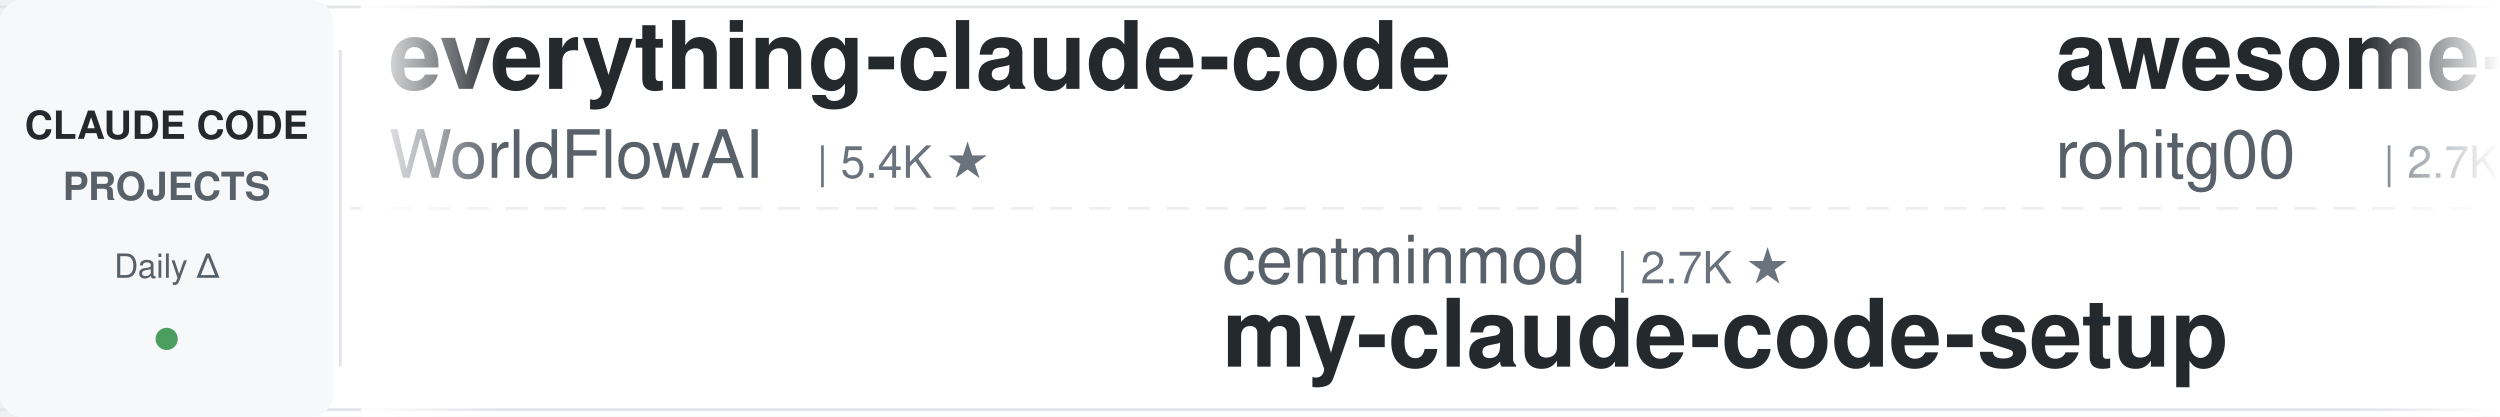
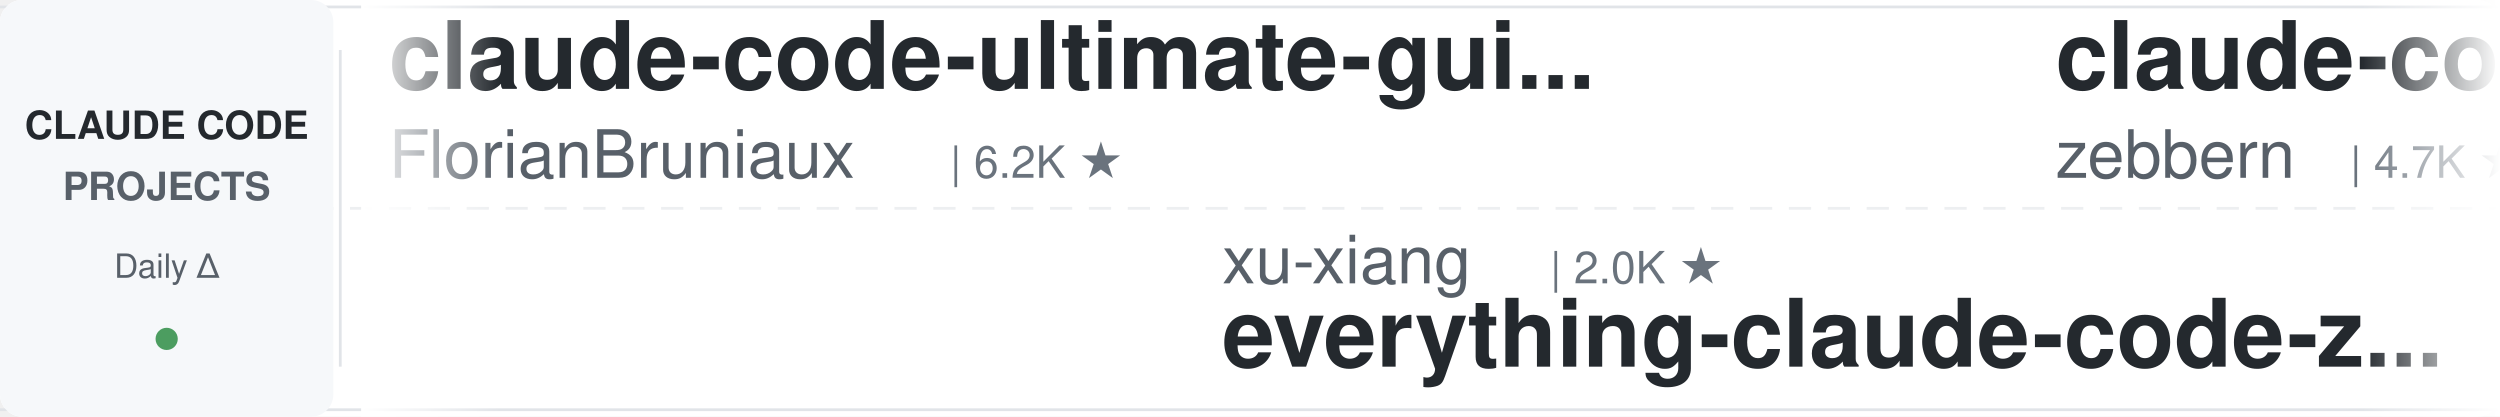
<svg xmlns="http://www.w3.org/2000/svg" width="900" height="150">
  <defs>
    <linearGradient id="leftFade" x1="0%" y1="0%" x2="100%" y2="0%">
      <stop offset="0%" style="stop-color:#ffffff;stop-opacity:1" />
      <stop offset="100%" style="stop-color:#ffffff;stop-opacity:0" />
    </linearGradient>
    <linearGradient id="rightFade" x1="0%" y1="0%" x2="100%" y2="0%">
      <stop offset="0%" style="stop-color:#ffffff;stop-opacity:0" />
      <stop offset="100%" style="stop-color:#ffffff;stop-opacity:1" />
    </linearGradient>
  </defs>
  <rect width="900" height="150" fill="#ffffff" rx="8" />
  <rect x="0" y="2" width="900" height="1" fill="#e1e4e8" />
  <rect x="0" y="147" width="900" height="1" fill="#e1e4e8" />
  <line x1="0" y1="75" x2="900" y2="75" stroke="#e1e4e8" stroke-width="1" stroke-dasharray="8 6" opacity="0.6" />
  <rect x="0" y="0" width="120" height="150" fill="#f6f8fa" rx="8" />
  <text x="60" y="50" font-family="-apple-system, BlinkMacSystemFont, 'Segoe UI', Helvetica, Arial, sans-serif" font-size="14" font-weight="600" fill="#24292e" text-anchor="middle">CLAUDE CODE</text>
  <text x="60" y="72" font-family="-apple-system, BlinkMacSystemFont, 'Segoe UI', Helvetica, Arial, sans-serif" font-size="14" font-weight="600" fill="#586069" text-anchor="middle">PROJECTS</text>
  <text x="60" y="100" font-family="-apple-system, BlinkMacSystemFont, 'Segoe UI', Helvetica, Arial, sans-serif" font-size="12" font-weight="500" fill="#586069" text-anchor="middle">Daily Δ</text>
  <circle cx="60" cy="122" r="4" fill="#22863a" opacity="0.8" />
  <rect x="122" y="18" width="1" height="114" fill="#e1e4e8" />
  <clipPath id="tickerClip">
    <rect x="130" y="0" width="770" height="150" />
  </clipPath>
  <g clip-path="url(#tickerClip)">
    <g id="tickerItems">
      <animateTransform attributeName="transform" attributeType="XML" type="translate" from="0 0" to="-3000 0" dur="54s" repeatCount="indefinite" />
      <g transform="translate(0, 0)">
-         <text x="140" y="32" font-family="-apple-system, BlinkMacSystemFont, 'Segoe UI', Helvetica, Arial, sans-serif" font-size="34" font-weight="600" fill="#24292e">everything-claude-code</text>
-         <text x="140" y="64" font-family="-apple-system, BlinkMacSystemFont, 'Segoe UI', Helvetica, Arial, sans-serif" font-size="24" font-weight="400" fill="#586069">WorldFlowAI</text>
-         <text x="294" y="64" font-family="-apple-system, BlinkMacSystemFont, 'Segoe UI', Helvetica, Arial, sans-serif" font-size="16" font-weight="500" fill="#6a737d">| 5.4K ★</text>
+         <text x="140" y="32" font-family="-apple-system, BlinkMacSystemFont, 'Segoe UI', Helvetica, Arial, sans-serif" font-size="34" font-weight="600" fill="#24292e">claude-code-ultimate-gui...</text>
+         <text x="140" y="64" font-family="-apple-system, BlinkMacSystemFont, 'Segoe UI', Helvetica, Arial, sans-serif" font-size="24" font-weight="400" fill="#586069">FlorianBruniaux</text>
+         <text x="342" y="64" font-family="-apple-system, BlinkMacSystemFont, 'Segoe UI', Helvetica, Arial, sans-serif" font-size="16" font-weight="500" fill="#6a737d">| 6.2K ★</text>
      </g>
      <g transform="translate(300, 0)">
-         <text x="140" y="102" font-family="-apple-system, BlinkMacSystemFont, 'Segoe UI', Helvetica, Arial, sans-serif" font-size="24" font-weight="400" fill="#586069">centminmod</text>
-         <text x="282" y="102" font-family="-apple-system, BlinkMacSystemFont, 'Segoe UI', Helvetica, Arial, sans-serif" font-size="16" font-weight="500" fill="#6a737d">| 2.7K ★</text>
-         <text x="140" y="132" font-family="-apple-system, BlinkMacSystemFont, 'Segoe UI', Helvetica, Arial, sans-serif" font-size="34" font-weight="600" fill="#24292e">my-claude-code-setup</text>
+         <text x="140" y="102" font-family="-apple-system, BlinkMacSystemFont, 'Segoe UI', Helvetica, Arial, sans-serif" font-size="24" font-weight="400" fill="#586069">xu-xiang</text>
+         <text x="258" y="102" font-family="-apple-system, BlinkMacSystemFont, 'Segoe UI', Helvetica, Arial, sans-serif" font-size="16" font-weight="500" fill="#6a737d">| 2.0K ★</text>
+         <text x="140" y="132" font-family="-apple-system, BlinkMacSystemFont, 'Segoe UI', Helvetica, Arial, sans-serif" font-size="34" font-weight="600" fill="#24292e">everything-claude-code-z...</text>
      </g>
      <g transform="translate(600, 0)">
-         <text x="140" y="32" font-family="-apple-system, BlinkMacSystemFont, 'Segoe UI', Helvetica, Arial, sans-serif" font-size="34" font-weight="600" fill="#24292e">awesome-claude-code-tool...</text>
-         <text x="140" y="64" font-family="-apple-system, BlinkMacSystemFont, 'Segoe UI', Helvetica, Arial, sans-serif" font-size="24" font-weight="400" fill="#586069">rohitg00</text>
-         <text x="258" y="64" font-family="-apple-system, BlinkMacSystemFont, 'Segoe UI', Helvetica, Arial, sans-serif" font-size="16" font-weight="500" fill="#6a737d">| 2.7K ★</text>
-       </g>
-       <g transform="translate(900, 0)">
-         <text x="140" y="102" font-family="-apple-system, BlinkMacSystemFont, 'Segoe UI', Helvetica, Arial, sans-serif" font-size="24" font-weight="400" fill="#586069">liuup</text>
-         <text x="222" y="102" font-family="-apple-system, BlinkMacSystemFont, 'Segoe UI', Helvetica, Arial, sans-serif" font-size="16" font-weight="500" fill="#6a737d">| 4.0K ★</text>
-         <text x="140" y="132" font-family="-apple-system, BlinkMacSystemFont, 'Segoe UI', Helvetica, Arial, sans-serif" font-size="34" font-weight="600" fill="#24292e">claude-code-analysis</text>
-       </g>
-       <g transform="translate(1200, 0)">
-         <text x="140" y="32" font-family="-apple-system, BlinkMacSystemFont, 'Segoe UI', Helvetica, Arial, sans-serif" font-size="34" font-weight="600" fill="#24292e">claude-code-skills</text>
-         <text x="140" y="64" font-family="-apple-system, BlinkMacSystemFont, 'Segoe UI', Helvetica, Arial, sans-serif" font-size="24" font-weight="400" fill="#586069">daymade</text>
-         <text x="246" y="64" font-family="-apple-system, BlinkMacSystemFont, 'Segoe UI', Helvetica, Arial, sans-serif" font-size="16" font-weight="500" fill="#6a737d">| 1.5K ★</text>
-       </g>
-       <g transform="translate(1500, 0)">
-         <text x="140" y="102" font-family="-apple-system, BlinkMacSystemFont, 'Segoe UI', Helvetica, Arial, sans-serif" font-size="24" font-weight="400" fill="#586069">ccplugins</text>
-         <text x="270" y="102" font-family="-apple-system, BlinkMacSystemFont, 'Segoe UI', Helvetica, Arial, sans-serif" font-size="16" font-weight="500" fill="#6a737d">| 986 ★</text>
-         <text x="140" y="132" font-family="-apple-system, BlinkMacSystemFont, 'Segoe UI', Helvetica, Arial, sans-serif" font-size="34" font-weight="600" fill="#24292e">awesome-claude-code-plug...</text>
-       </g>
-       <g transform="translate(1800, 0)">
-         <text x="140" y="32" font-family="-apple-system, BlinkMacSystemFont, 'Segoe UI', Helvetica, Arial, sans-serif" font-size="34" font-weight="600" fill="#24292e">claude-code-settings</text>
-         <text x="140" y="64" font-family="-apple-system, BlinkMacSystemFont, 'Segoe UI', Helvetica, Arial, sans-serif" font-size="24" font-weight="400" fill="#586069">feiskyer</text>
-         <text x="258" y="64" font-family="-apple-system, BlinkMacSystemFont, 'Segoe UI', Helvetica, Arial, sans-serif" font-size="16" font-weight="500" fill="#6a737d">| 1.7K ★</text>
-       </g>
-       <g transform="translate(2100, 0)">
-         <text x="140" y="102" font-family="-apple-system, BlinkMacSystemFont, 'Segoe UI', Helvetica, Arial, sans-serif" font-size="24" font-weight="400" fill="#586069">ykdojo</text>
-         <text x="234" y="102" font-family="-apple-system, BlinkMacSystemFont, 'Segoe UI', Helvetica, Arial, sans-serif" font-size="16" font-weight="500" fill="#6a737d">| 10.3K ★</text>
-         <text x="140" y="132" font-family="-apple-system, BlinkMacSystemFont, 'Segoe UI', Helvetica, Arial, sans-serif" font-size="34" font-weight="600" fill="#24292e">claude-code-tips</text>
-       </g>
-       <g transform="translate(2400, 0)">
        <text x="140" y="32" font-family="-apple-system, BlinkMacSystemFont, 'Segoe UI', Helvetica, Arial, sans-serif" font-size="34" font-weight="600" fill="#24292e">claude-code-guide</text>
        <text x="140" y="64" font-family="-apple-system, BlinkMacSystemFont, 'Segoe UI', Helvetica, Arial, sans-serif" font-size="24" font-weight="400" fill="#586069">zebbern</text>
        <text x="246" y="64" font-family="-apple-system, BlinkMacSystemFont, 'Segoe UI', Helvetica, Arial, sans-serif" font-size="16" font-weight="500" fill="#6a737d">| 4.7K ★</text>
      </g>
+       <g transform="translate(900, 0)">
+         <text x="140" y="102" font-family="-apple-system, BlinkMacSystemFont, 'Segoe UI', Helvetica, Arial, sans-serif" font-size="24" font-weight="400" fill="#586069">ccplugins</text>
+         <text x="270" y="102" font-family="-apple-system, BlinkMacSystemFont, 'Segoe UI', Helvetica, Arial, sans-serif" font-size="16" font-weight="500" fill="#6a737d">| 987 ★</text>
+         <text x="140" y="132" font-family="-apple-system, BlinkMacSystemFont, 'Segoe UI', Helvetica, Arial, sans-serif" font-size="34" font-weight="600" fill="#24292e">awesome-claude-code-plug...</text>
+       </g>
+       <g transform="translate(1200, 0)">
+         <text x="140" y="32" font-family="-apple-system, BlinkMacSystemFont, 'Segoe UI', Helvetica, Arial, sans-serif" font-size="34" font-weight="600" fill="#24292e">claude-code-templates</text>
+         <text x="140" y="64" font-family="-apple-system, BlinkMacSystemFont, 'Segoe UI', Helvetica, Arial, sans-serif" font-size="24" font-weight="400" fill="#586069">davila7</text>
+         <text x="246" y="64" font-family="-apple-system, BlinkMacSystemFont, 'Segoe UI', Helvetica, Arial, sans-serif" font-size="16" font-weight="500" fill="#6a737d">| 32.9K ★</text>
+       </g>
+       <g transform="translate(1500, 0)">
+         <text x="140" y="102" font-family="-apple-system, BlinkMacSystemFont, 'Segoe UI', Helvetica, Arial, sans-serif" font-size="24" font-weight="400" fill="#586069">diet103</text>
+         <text x="246" y="102" font-family="-apple-system, BlinkMacSystemFont, 'Segoe UI', Helvetica, Arial, sans-serif" font-size="16" font-weight="500" fill="#6a737d">| 10.0K ★</text>
+         <text x="140" y="132" font-family="-apple-system, BlinkMacSystemFont, 'Segoe UI', Helvetica, Arial, sans-serif" font-size="34" font-weight="600" fill="#24292e">claude-code-infrastructu...</text>
+       </g>
+       <g transform="translate(1800, 0)">
+         <text x="140" y="32" font-family="-apple-system, BlinkMacSystemFont, 'Segoe UI', Helvetica, Arial, sans-serif" font-size="34" font-weight="600" fill="#24292e">claude-code-source-build</text>
+         <text x="140" y="64" font-family="-apple-system, BlinkMacSystemFont, 'Segoe UI', Helvetica, Arial, sans-serif" font-size="24" font-weight="400" fill="#586069">andrew-kramer-inno</text>
+         <text x="378" y="64" font-family="-apple-system, BlinkMacSystemFont, 'Segoe UI', Helvetica, Arial, sans-serif" font-size="16" font-weight="500" fill="#6a737d">| 594 ★</text>
+       </g>
+       <g transform="translate(2100, 0)">
+         <text x="140" y="102" font-family="-apple-system, BlinkMacSystemFont, 'Segoe UI', Helvetica, Arial, sans-serif" font-size="24" font-weight="400" fill="#586069">Maciek-roboblog</text>
+         <text x="342" y="102" font-family="-apple-system, BlinkMacSystemFont, 'Segoe UI', Helvetica, Arial, sans-serif" font-size="16" font-weight="500" fill="#6a737d">| 8.8K ★</text>
+         <text x="140" y="132" font-family="-apple-system, BlinkMacSystemFont, 'Segoe UI', Helvetica, Arial, sans-serif" font-size="34" font-weight="600" fill="#24292e">Claude-Code-Usage-Monito...</text>
+       </g>
+       <g transform="translate(2400, 0)">
+         <text x="140" y="32" font-family="-apple-system, BlinkMacSystemFont, 'Segoe UI', Helvetica, Arial, sans-serif" font-size="34" font-weight="600" fill="#24292e">claude-code-security-rev...</text>
+         <text x="140" y="64" font-family="-apple-system, BlinkMacSystemFont, 'Segoe UI', Helvetica, Arial, sans-serif" font-size="24" font-weight="400" fill="#586069">anthropics</text>
+         <text x="282" y="64" font-family="-apple-system, BlinkMacSystemFont, 'Segoe UI', Helvetica, Arial, sans-serif" font-size="16" font-weight="500" fill="#6a737d">| 6.5K ★</text>
+       </g>
      <g transform="translate(2700, 0)">
-         <text x="140" y="102" font-family="-apple-system, BlinkMacSystemFont, 'Segoe UI', Helvetica, Arial, sans-serif" font-size="24" font-weight="400" fill="#586069">LING71671</text>
-         <text x="270" y="102" font-family="-apple-system, BlinkMacSystemFont, 'Segoe UI', Helvetica, Arial, sans-serif" font-size="16" font-weight="500" fill="#6a737d">| 974 ★</text>
-         <text x="140" y="132" font-family="-apple-system, BlinkMacSystemFont, 'Segoe UI', Helvetica, Arial, sans-serif" font-size="34" font-weight="600" fill="#24292e">Open-ClaudeCode</text>
+         <text x="140" y="102" font-family="-apple-system, BlinkMacSystemFont, 'Segoe UI', Helvetica, Arial, sans-serif" font-size="24" font-weight="400" fill="#586069">huangserva</text>
+         <text x="282" y="102" font-family="-apple-system, BlinkMacSystemFont, 'Segoe UI', Helvetica, Arial, sans-serif" font-size="16" font-weight="500" fill="#6a737d">| 629 ★</text>
+         <text x="140" y="132" font-family="-apple-system, BlinkMacSystemFont, 'Segoe UI', Helvetica, Arial, sans-serif" font-size="34" font-weight="600" fill="#24292e">claude-code-cli</text>
      </g>
      <g transform="translate(3000, 0)">
-         <text x="140" y="32" font-family="-apple-system, BlinkMacSystemFont, 'Segoe UI', Helvetica, Arial, sans-serif" font-size="34" font-weight="600" fill="#24292e">everything-claude-code</text>
-         <text x="140" y="64" font-family="-apple-system, BlinkMacSystemFont, 'Segoe UI', Helvetica, Arial, sans-serif" font-size="24" font-weight="400" fill="#586069">WorldFlowAI</text>
-         <text x="294" y="64" font-family="-apple-system, BlinkMacSystemFont, 'Segoe UI', Helvetica, Arial, sans-serif" font-size="16" font-weight="500" fill="#6a737d">| 5.4K ★</text>
+         <text x="140" y="32" font-family="-apple-system, BlinkMacSystemFont, 'Segoe UI', Helvetica, Arial, sans-serif" font-size="34" font-weight="600" fill="#24292e">claude-code-ultimate-gui...</text>
+         <text x="140" y="64" font-family="-apple-system, BlinkMacSystemFont, 'Segoe UI', Helvetica, Arial, sans-serif" font-size="24" font-weight="400" fill="#586069">FlorianBruniaux</text>
+         <text x="342" y="64" font-family="-apple-system, BlinkMacSystemFont, 'Segoe UI', Helvetica, Arial, sans-serif" font-size="16" font-weight="500" fill="#6a737d">| 6.2K ★</text>
      </g>
      <g transform="translate(3300, 0)">
-         <text x="140" y="102" font-family="-apple-system, BlinkMacSystemFont, 'Segoe UI', Helvetica, Arial, sans-serif" font-size="24" font-weight="400" fill="#586069">centminmod</text>
-         <text x="282" y="102" font-family="-apple-system, BlinkMacSystemFont, 'Segoe UI', Helvetica, Arial, sans-serif" font-size="16" font-weight="500" fill="#6a737d">| 2.7K ★</text>
-         <text x="140" y="132" font-family="-apple-system, BlinkMacSystemFont, 'Segoe UI', Helvetica, Arial, sans-serif" font-size="34" font-weight="600" fill="#24292e">my-claude-code-setup</text>
+         <text x="140" y="102" font-family="-apple-system, BlinkMacSystemFont, 'Segoe UI', Helvetica, Arial, sans-serif" font-size="24" font-weight="400" fill="#586069">xu-xiang</text>
+         <text x="258" y="102" font-family="-apple-system, BlinkMacSystemFont, 'Segoe UI', Helvetica, Arial, sans-serif" font-size="16" font-weight="500" fill="#6a737d">| 2.0K ★</text>
+         <text x="140" y="132" font-family="-apple-system, BlinkMacSystemFont, 'Segoe UI', Helvetica, Arial, sans-serif" font-size="34" font-weight="600" fill="#24292e">everything-claude-code-z...</text>
      </g>
      <g transform="translate(3600, 0)">
-         <text x="140" y="32" font-family="-apple-system, BlinkMacSystemFont, 'Segoe UI', Helvetica, Arial, sans-serif" font-size="34" font-weight="600" fill="#24292e">awesome-claude-code-tool...</text>
-         <text x="140" y="64" font-family="-apple-system, BlinkMacSystemFont, 'Segoe UI', Helvetica, Arial, sans-serif" font-size="24" font-weight="400" fill="#586069">rohitg00</text>
-         <text x="258" y="64" font-family="-apple-system, BlinkMacSystemFont, 'Segoe UI', Helvetica, Arial, sans-serif" font-size="16" font-weight="500" fill="#6a737d">| 2.7K ★</text>
+         <text x="140" y="32" font-family="-apple-system, BlinkMacSystemFont, 'Segoe UI', Helvetica, Arial, sans-serif" font-size="34" font-weight="600" fill="#24292e">claude-code-guide</text>
+         <text x="140" y="64" font-family="-apple-system, BlinkMacSystemFont, 'Segoe UI', Helvetica, Arial, sans-serif" font-size="24" font-weight="400" fill="#586069">zebbern</text>
+         <text x="246" y="64" font-family="-apple-system, BlinkMacSystemFont, 'Segoe UI', Helvetica, Arial, sans-serif" font-size="16" font-weight="500" fill="#6a737d">| 4.7K ★</text>
      </g>
      <g transform="translate(3900, 0)">
-         <text x="140" y="102" font-family="-apple-system, BlinkMacSystemFont, 'Segoe UI', Helvetica, Arial, sans-serif" font-size="24" font-weight="400" fill="#586069">liuup</text>
-         <text x="222" y="102" font-family="-apple-system, BlinkMacSystemFont, 'Segoe UI', Helvetica, Arial, sans-serif" font-size="16" font-weight="500" fill="#6a737d">| 4.0K ★</text>
-         <text x="140" y="132" font-family="-apple-system, BlinkMacSystemFont, 'Segoe UI', Helvetica, Arial, sans-serif" font-size="34" font-weight="600" fill="#24292e">claude-code-analysis</text>
+         <text x="140" y="102" font-family="-apple-system, BlinkMacSystemFont, 'Segoe UI', Helvetica, Arial, sans-serif" font-size="24" font-weight="400" fill="#586069">ccplugins</text>
+         <text x="270" y="102" font-family="-apple-system, BlinkMacSystemFont, 'Segoe UI', Helvetica, Arial, sans-serif" font-size="16" font-weight="500" fill="#6a737d">| 987 ★</text>
+         <text x="140" y="132" font-family="-apple-system, BlinkMacSystemFont, 'Segoe UI', Helvetica, Arial, sans-serif" font-size="34" font-weight="600" fill="#24292e">awesome-claude-code-plug...</text>
      </g>
    </g>
  </g>
  <rect x="130" y="0" width="50" height="150" fill="url(#leftFade)" />
  <rect x="850" y="0" width="50" height="150" fill="url(#rightFade)" />
</svg>
